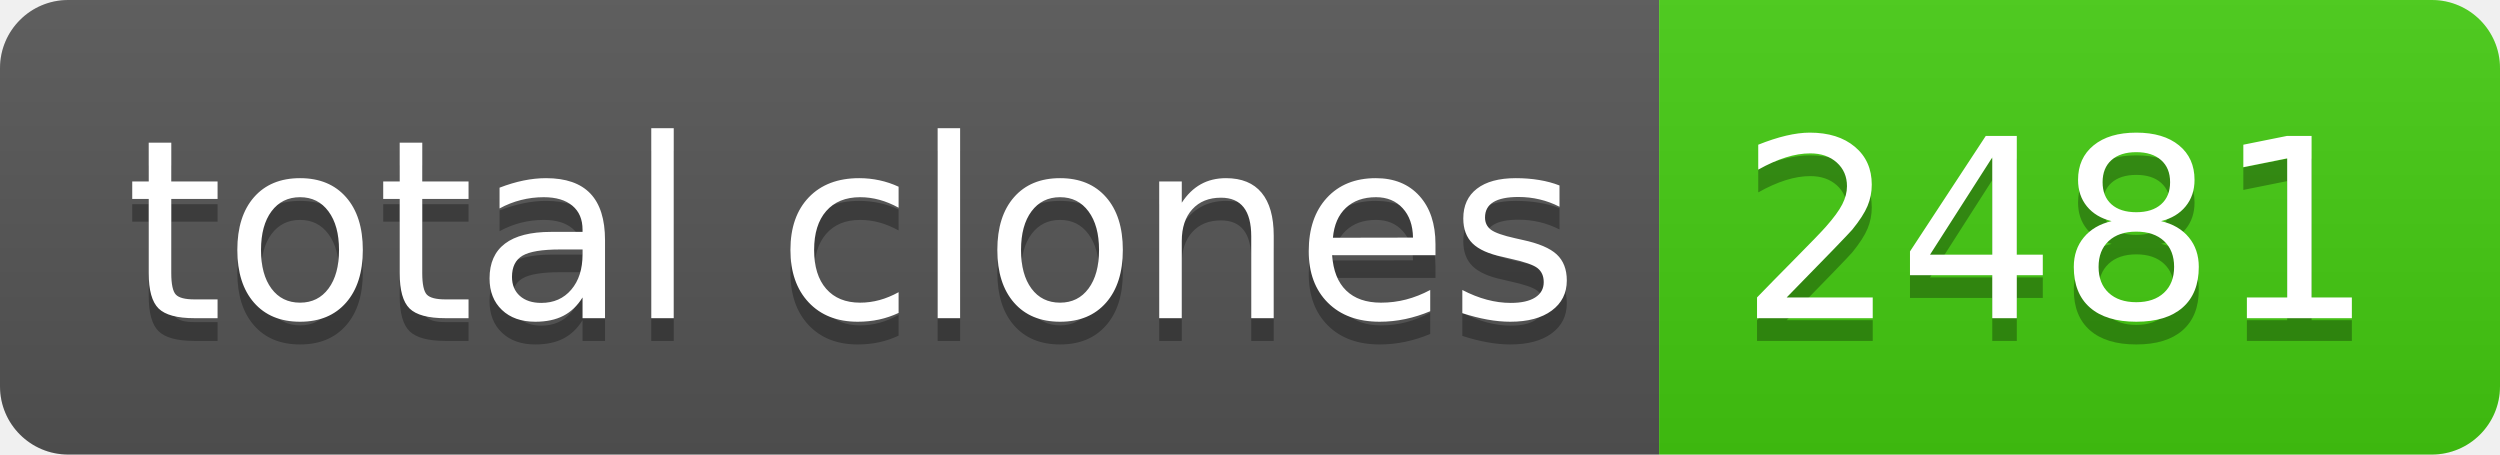
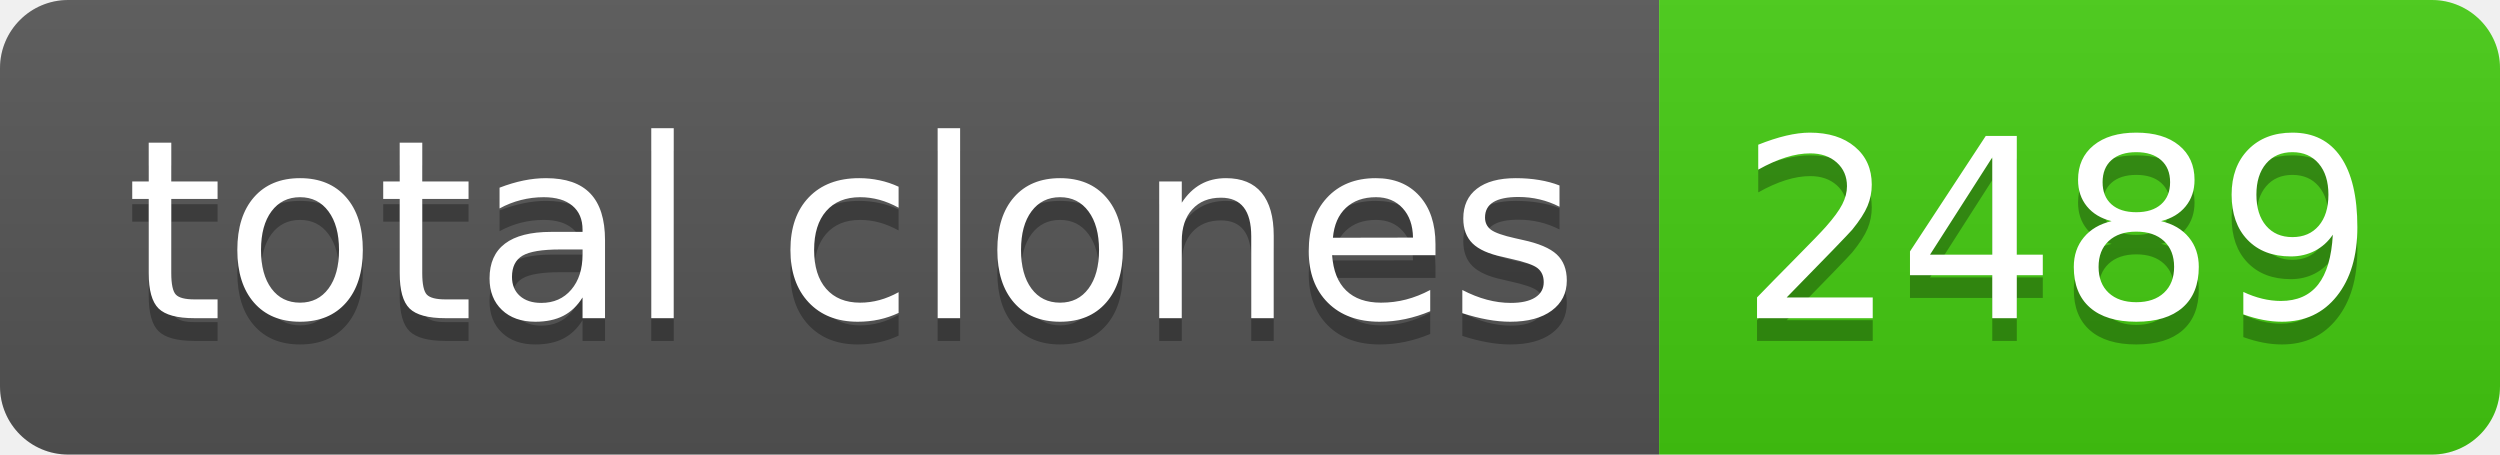
- <svg xmlns="http://www.w3.org/2000/svg" width="110" height="20" role="img" aria-label="total clones: 2481">
+ <svg xmlns="http://www.w3.org/2000/svg" width="110" height="20" role="img" aria-label="total clones: 2489">
  <linearGradient id="s" x2="0" y2="100%">
    <stop offset="0" stop-color="#bbb" stop-opacity=".1" />
    <stop offset="1" stop-opacity=".1" />
  </linearGradient>
  <clipPath id="r">
    <rect width="110" height="20" rx="3" fill="#fff" />
  </clipPath>
  <g clip-path="url(#r)">
    <rect width="73" height="20" fill="#555" />
    <rect x="73" width="37" height="20" fill="#4c1" />
    <rect width="110" height="20" fill="url(#s)" />
  </g>
  <g fill="#fff" text-anchor="middle" font-family="Verdana,Geneva,DejaVu Sans,sans-serif" text-rendering="geometricPrecision" font-size="110">
    <text aria-hidden="true" x="375" y="150" fill="#010101" fill-opacity=".3" transform="scale(.1)" textLength="630">total clones</text>
    <text x="375" y="140" transform="scale(.1)" fill="#fff" textLength="630">total clones</text>
-     <text aria-hidden="true" x="905" y="150" fill="#010101" fill-opacity=".3" transform="scale(.1)" textLength="270">2481</text>
-     <text x="905" y="140" transform="scale(.1)" fill="#fff" textLength="270">2481</text>
+     <text aria-hidden="true" x="905" y="150" fill="#010101" fill-opacity=".3" transform="scale(.1)" textLength="270">2489</text>
+     <text x="905" y="140" transform="scale(.1)" fill="#fff" textLength="270">2489</text>
  </g>
</svg>
